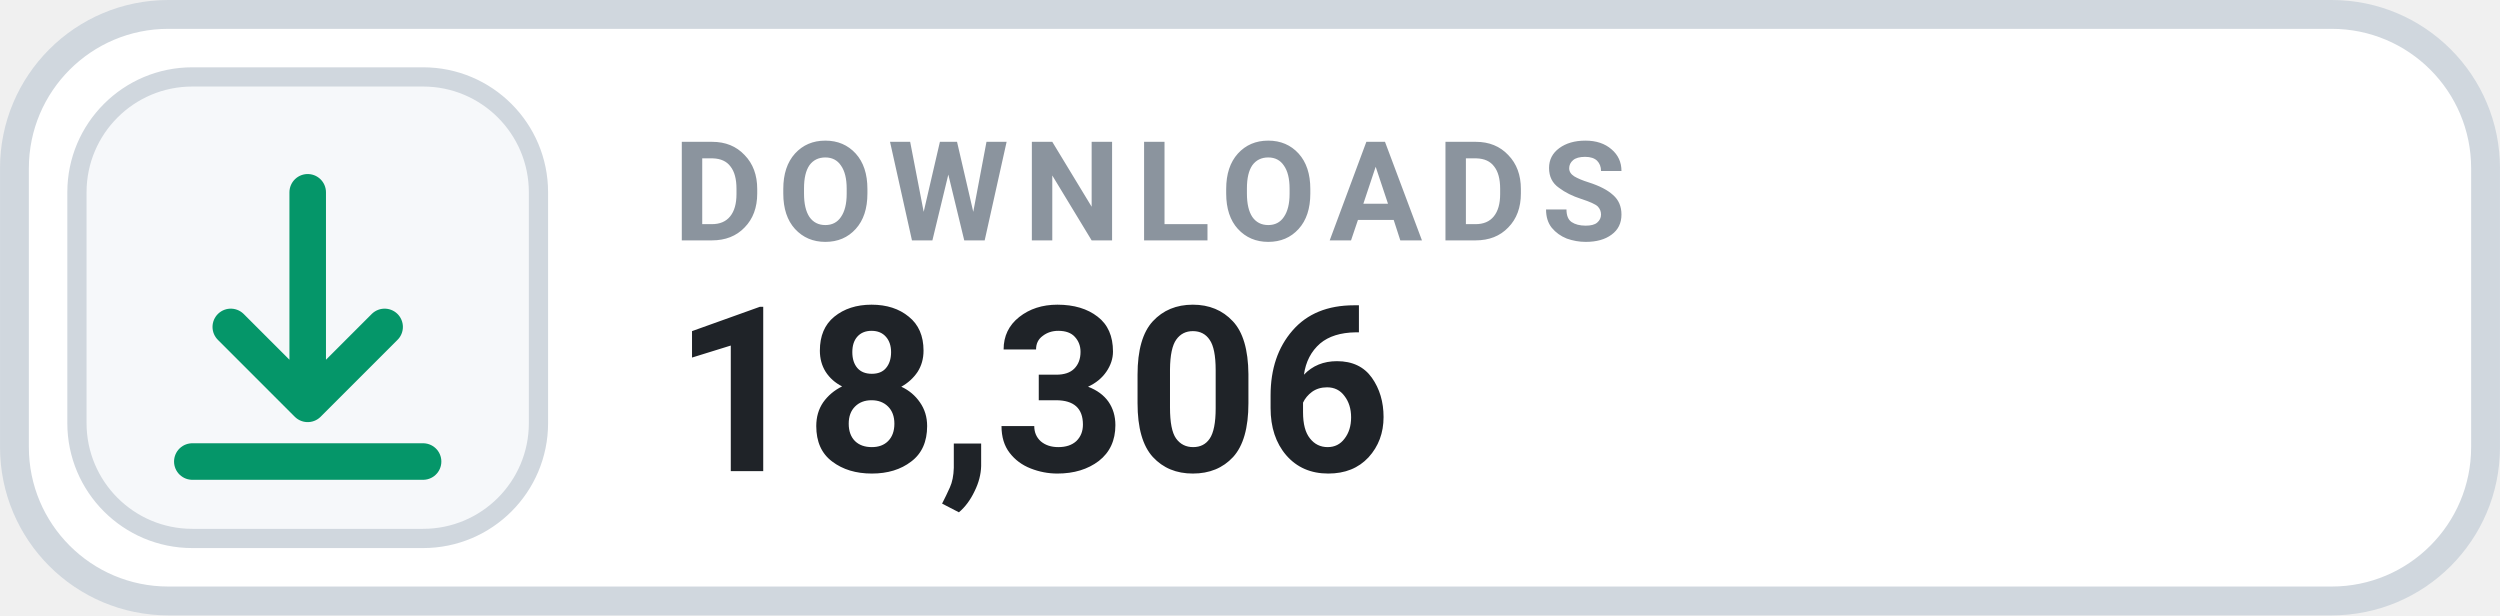
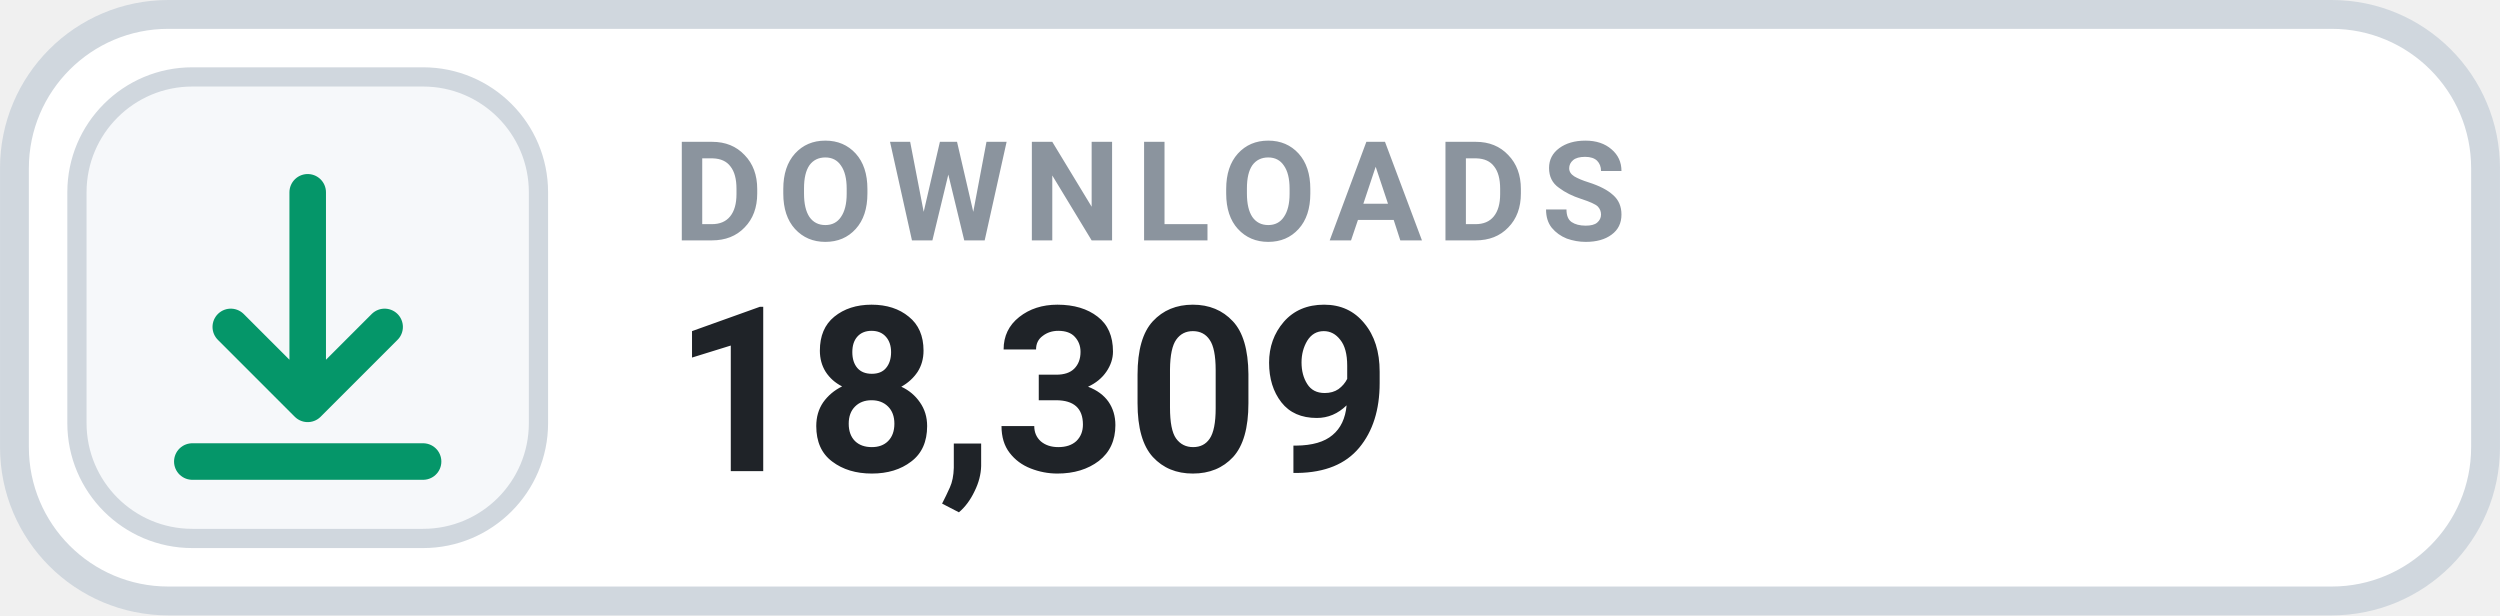
- <svg xmlns="http://www.w3.org/2000/svg" width="126" height="31.015" viewBox="0 0 130 32" role="img" aria-label="DOWNLOADS 18,306">
+ <svg xmlns="http://www.w3.org/2000/svg" width="126" height="31.015" viewBox="0 0 130 32" role="img" aria-label="DOWNLOADS 18,309">
  <rect x=".75" y=".75" width="128.5" height="30.5" rx="8" fill="#FFFFFF" stroke="#D0D7DE" stroke-width="1.5" />
  <rect x="4" y="4" width="24" height="24" rx="6" fill="#F6F8FA" stroke="#D0D7DE" stroke-width="1" />
  <g transform="translate(16 16)" style="color:#059669;">
    <path d="M0 -6 v11 m0 0 l4 -4 m-4 4 l-4 -4 M-6 8 h12" fill="none" stroke="currentColor" stroke-width="1.9" stroke-linecap="round" stroke-linejoin="round" />
  </g>
  <text x="35" y="12.5" fill="#8B949E" font-family="-apple-system,BlinkMacSystemFont,'Segoe UI',Roboto,Helvetica,Arial,sans-serif" font-size="7.2" font-weight="700" letter-spacing=".75">DOWNLOADS</text>
-   <text x="35" y="24.5" fill="#1F2328" font-family="-apple-system,BlinkMacSystemFont,'Segoe UI',Roboto,Helvetica,Arial,sans-serif" font-size="12" font-weight="700">18,306</text>
+   <text x="35" y="24.5" fill="#1F2328" font-family="-apple-system,BlinkMacSystemFont,'Segoe UI',Roboto,Helvetica,Arial,sans-serif" font-size="12" font-weight="700">18,309</text>
</svg>
